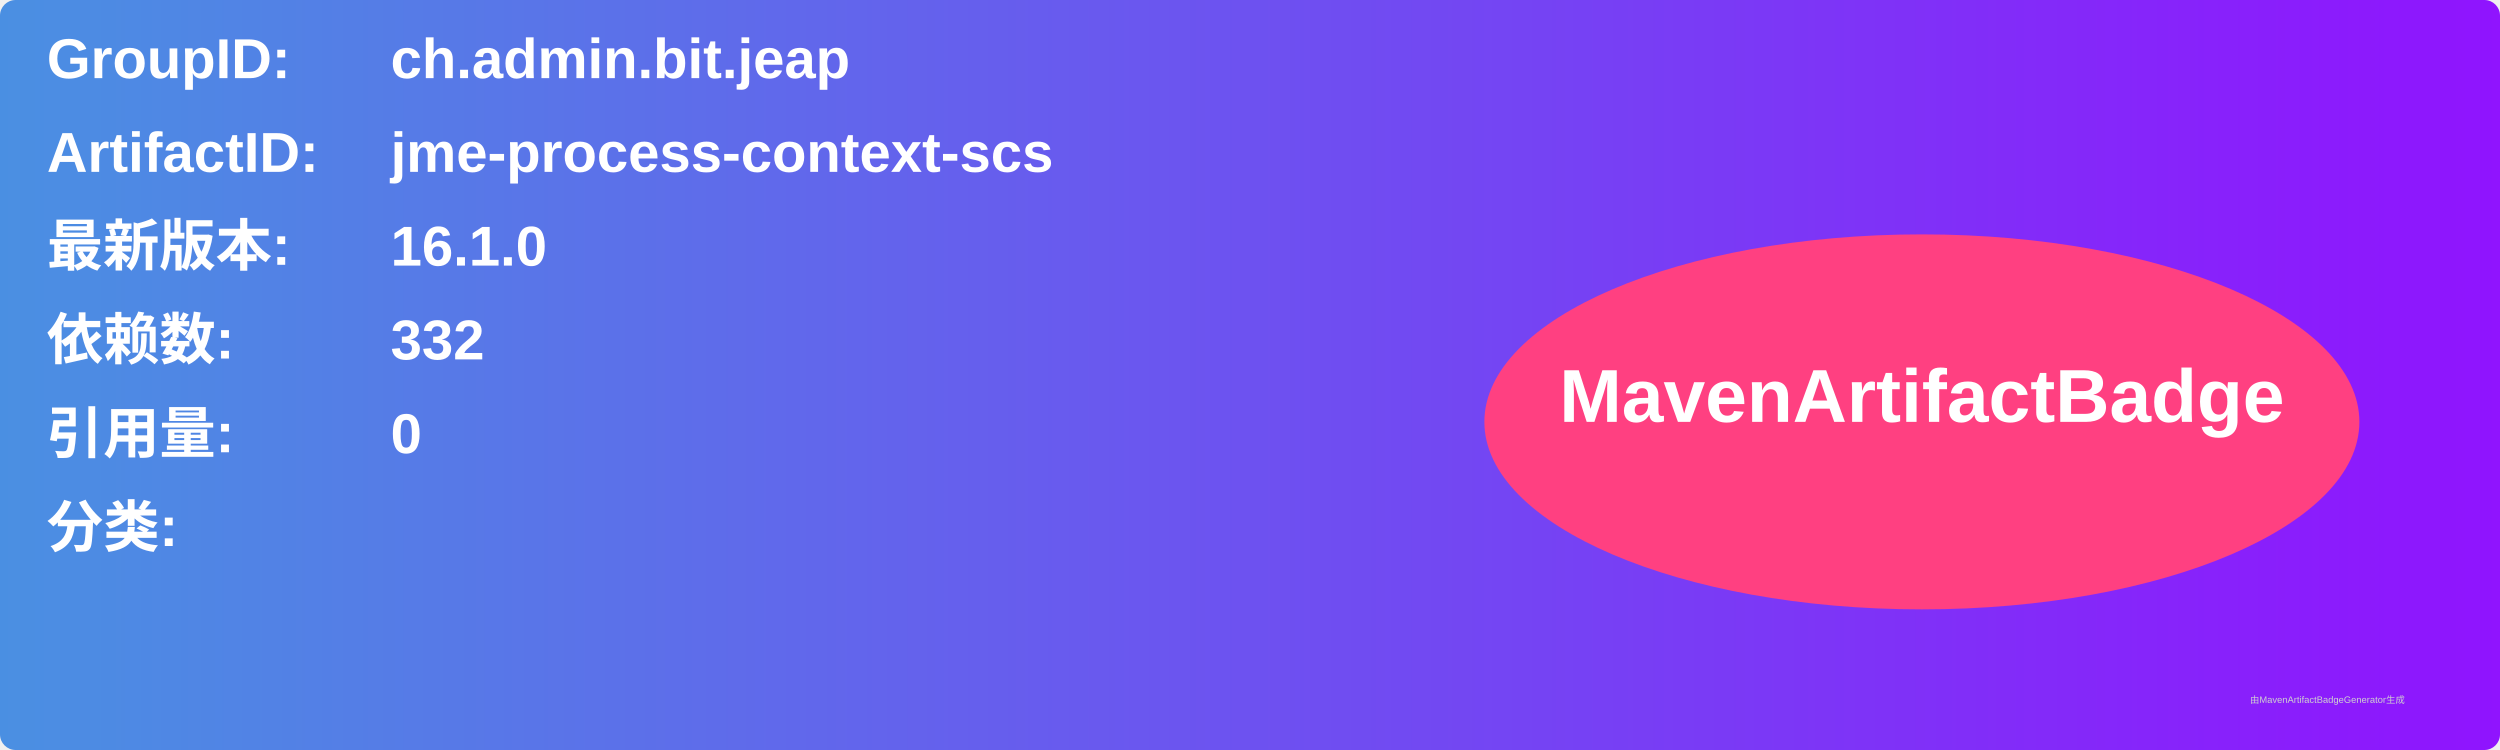
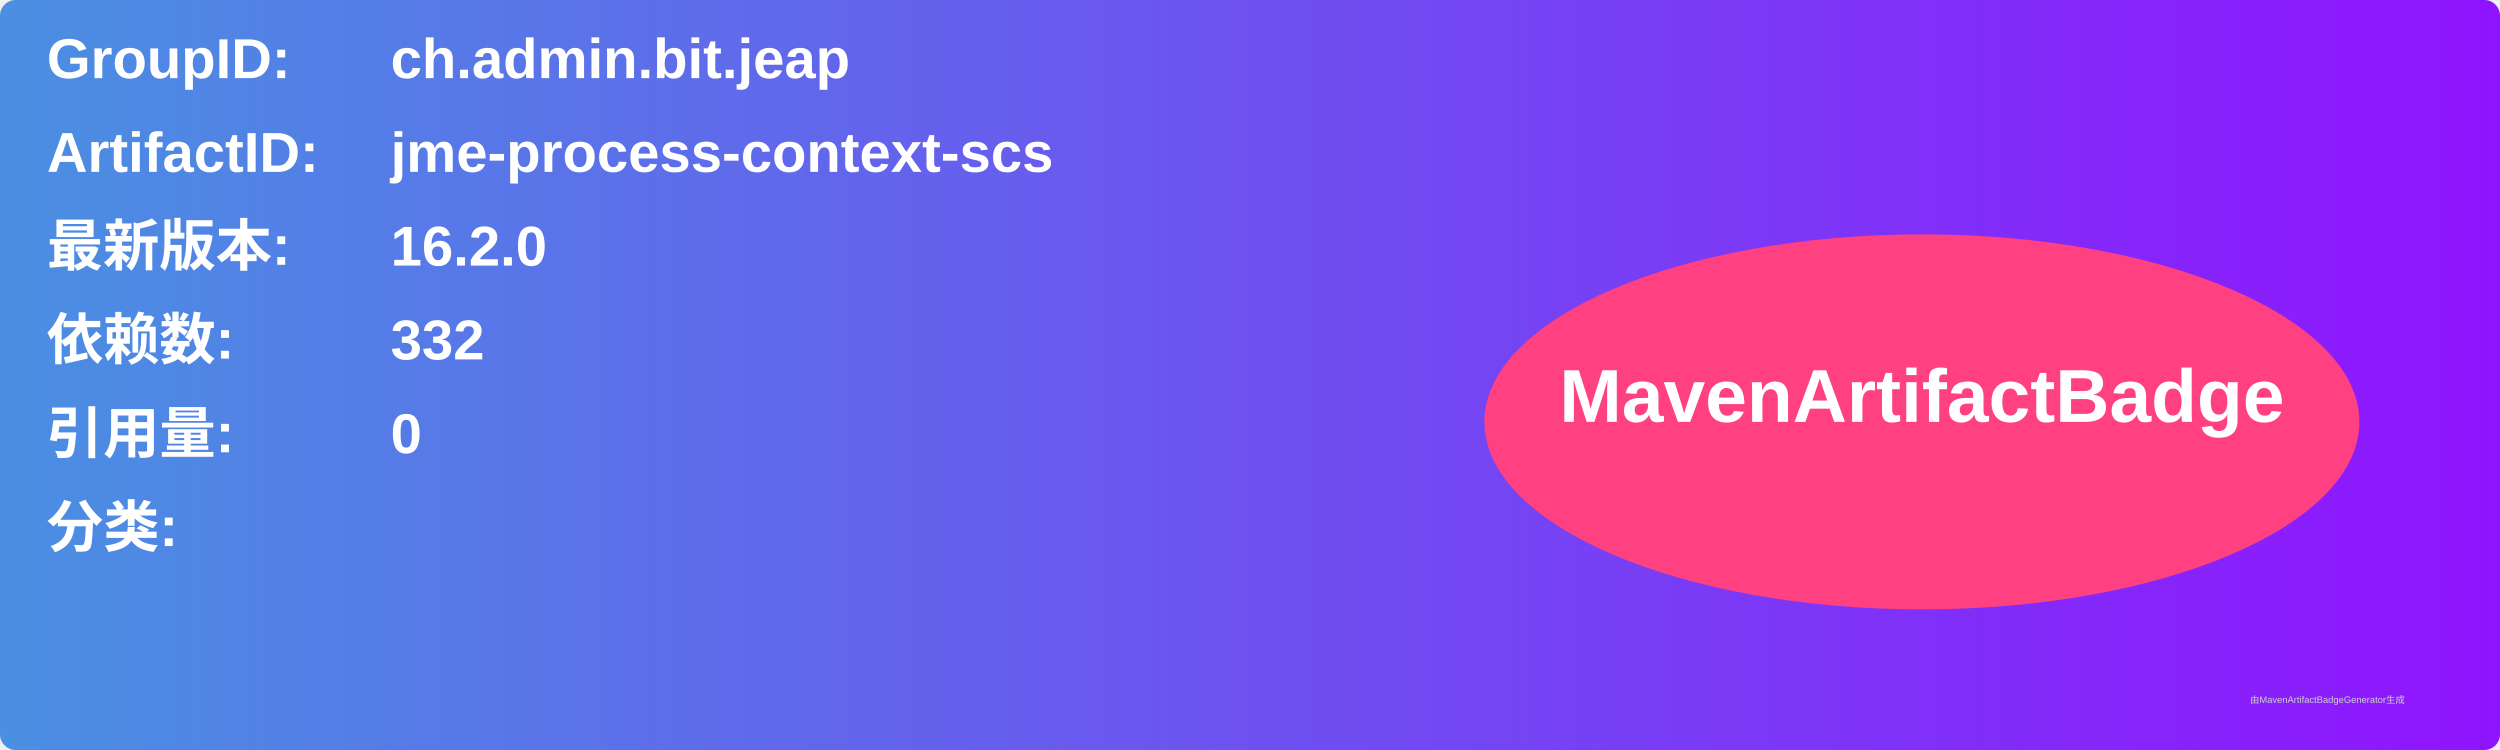
<svg xmlns="http://www.w3.org/2000/svg" width="800" height="240" viewBox="0 0 800 240">
  <linearGradient id="grad" x1="0%" y1="0%" x2="100%" y2="0%">
    <stop offset="0%" stop-color="#4a90e2" />
    <stop offset="100%" stop-color="#9013fe" />
  </linearGradient>
  <rect width="100%" height="100%" rx="5" ry="5" fill="url(#grad)" />
  <g transform="translate(15, 15)">
    <text x="0" y="10" font-family="Arial" font-size="18" fill="white" font-weight="bold" width="260">GroupID:</text>
    <text x="110" y="10" font-family="Arial" font-size="18" fill="white" font-weight="bold" width="460">ch.admin.bit.jeap</text>
    <text x="0" y="40" font-family="Arial" font-size="18" fill="white" font-weight="bold" width="260">ArtifactID:</text>
    <text x="110" y="40" font-family="Arial" font-size="18" fill="white" font-weight="bold" width="460">jme-process-context-scs</text>
    <text x="0" y="70" font-family="Arial" font-size="18" fill="white" font-weight="bold">最新版本:</text>
    <text x="110" y="70" font-family="Arial" font-size="18" fill="white" font-weight="bold">
-       <tspan font-weight="bold">16.1.0</tspan>
+       <tspan font-weight="bold">16.2.0</tspan>
    </text>
    <text x="0" y="100" font-family="Arial" font-size="18" fill="white" font-weight="bold">依赖数: </text>
    <text x="110" y="100" font-family="Arial" font-size="18" fill="white">
      <tspan font-weight="bold">332</tspan>
    </text>
    <text x="0" y="130" font-family="Arial" font-size="18" fill="white" font-weight="bold">引用量: </text>
    <text x="110" y="130" font-family="Arial" font-size="18" fill="white">
      <tspan font-weight="bold">0</tspan>
    </text>
    <text x="0" y="160" font-family="Arial" font-size="18" fill="white" font-weight="bold">分类:</text>
    <text x="10" y="190" font-family="Arial" font-size="10" fill="white">
      <tspan font-weight="bold" />
    </text>
    <ellipse cx="600" cy="120" rx="140" ry="60" fill="#ff4081" />
    <text x="600" y="120" text-anchor="middle" font-family="Arial" font-size="24" fill="white" font-weight="bold">MavenArtifactBadge</text>
  </g>
  <text x="720" y="225" font-family="Arial" font-size="3" fill="#d0d0d0">由MavenArtifactBadgeGenerator生成</text>
</svg>
